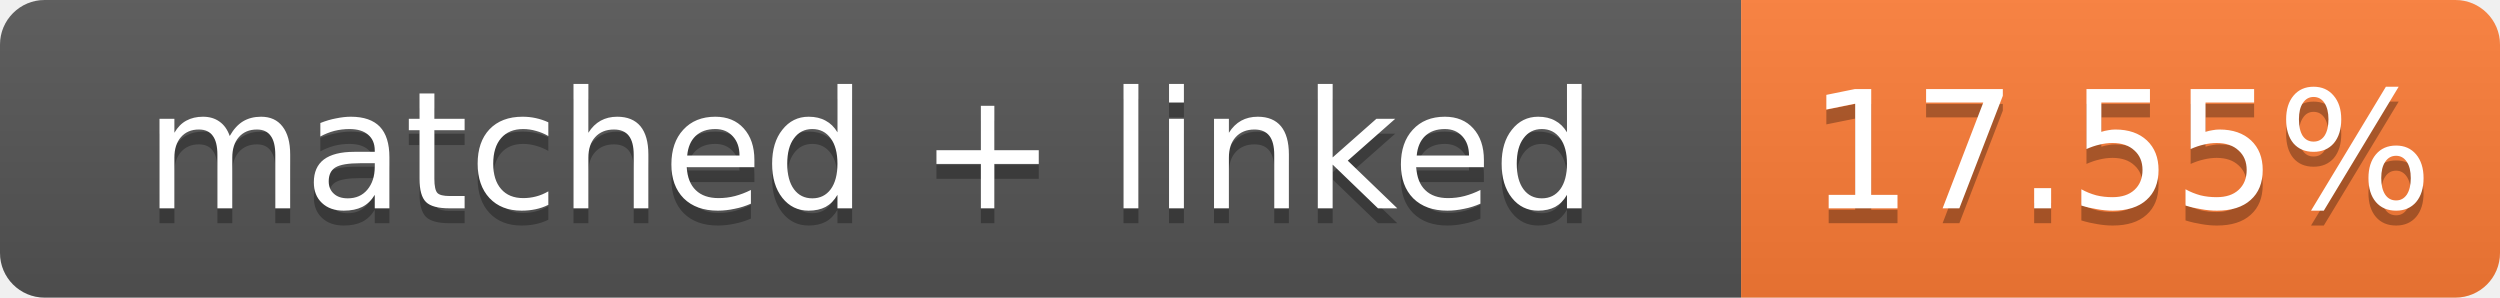
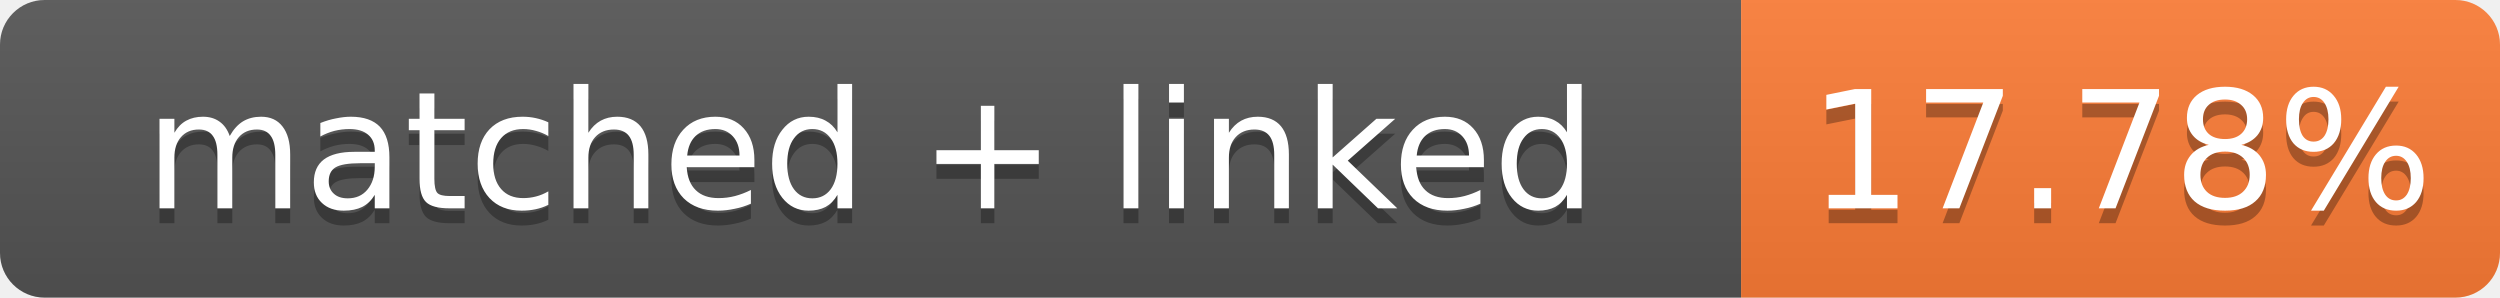
- <svg xmlns="http://www.w3.org/2000/svg" width="168" height="20" role="img" aria-label="matched + linked: 17.55%">
+ <svg xmlns="http://www.w3.org/2000/svg" width="168" height="20" role="img" aria-label="matched + linked: 17.78%">
  <linearGradient id="s" x2="0" y2="100%">
    <stop offset="0" stop-color="#bbb" stop-opacity=".1" />
    <stop offset="1" stop-opacity=".1" />
  </linearGradient>
  <clipPath id="r">
    <rect width="168" height="20" rx="3" fill="#fff" />
  </clipPath>
  <g clip-path="url(#r)">
    <rect width="117" height="20" fill="#555" />
    <rect x="117" width="51" height="20" fill="#fe7d37" />
    <rect width="168" height="20" fill="url(#s)" />
  </g>
  <g fill="#fff" text-anchor="middle" font-family="Verdana,Geneva,DejaVu Sans,sans-serif" font-size="11">
    <text x="58.5" y="15" fill="#010101" fill-opacity=".3">matched + linked</text>
    <text x="58.5" y="14">matched + linked</text>
-     <text x="142.5" y="15" fill="#010101" fill-opacity=".3">17.55%</text>
-     <text x="142.5" y="14">17.55%</text>
+     <text x="142.5" y="15" fill="#010101" fill-opacity=".3">17.78%</text>
+     <text x="142.5" y="14">17.78%</text>
  </g>
</svg>
